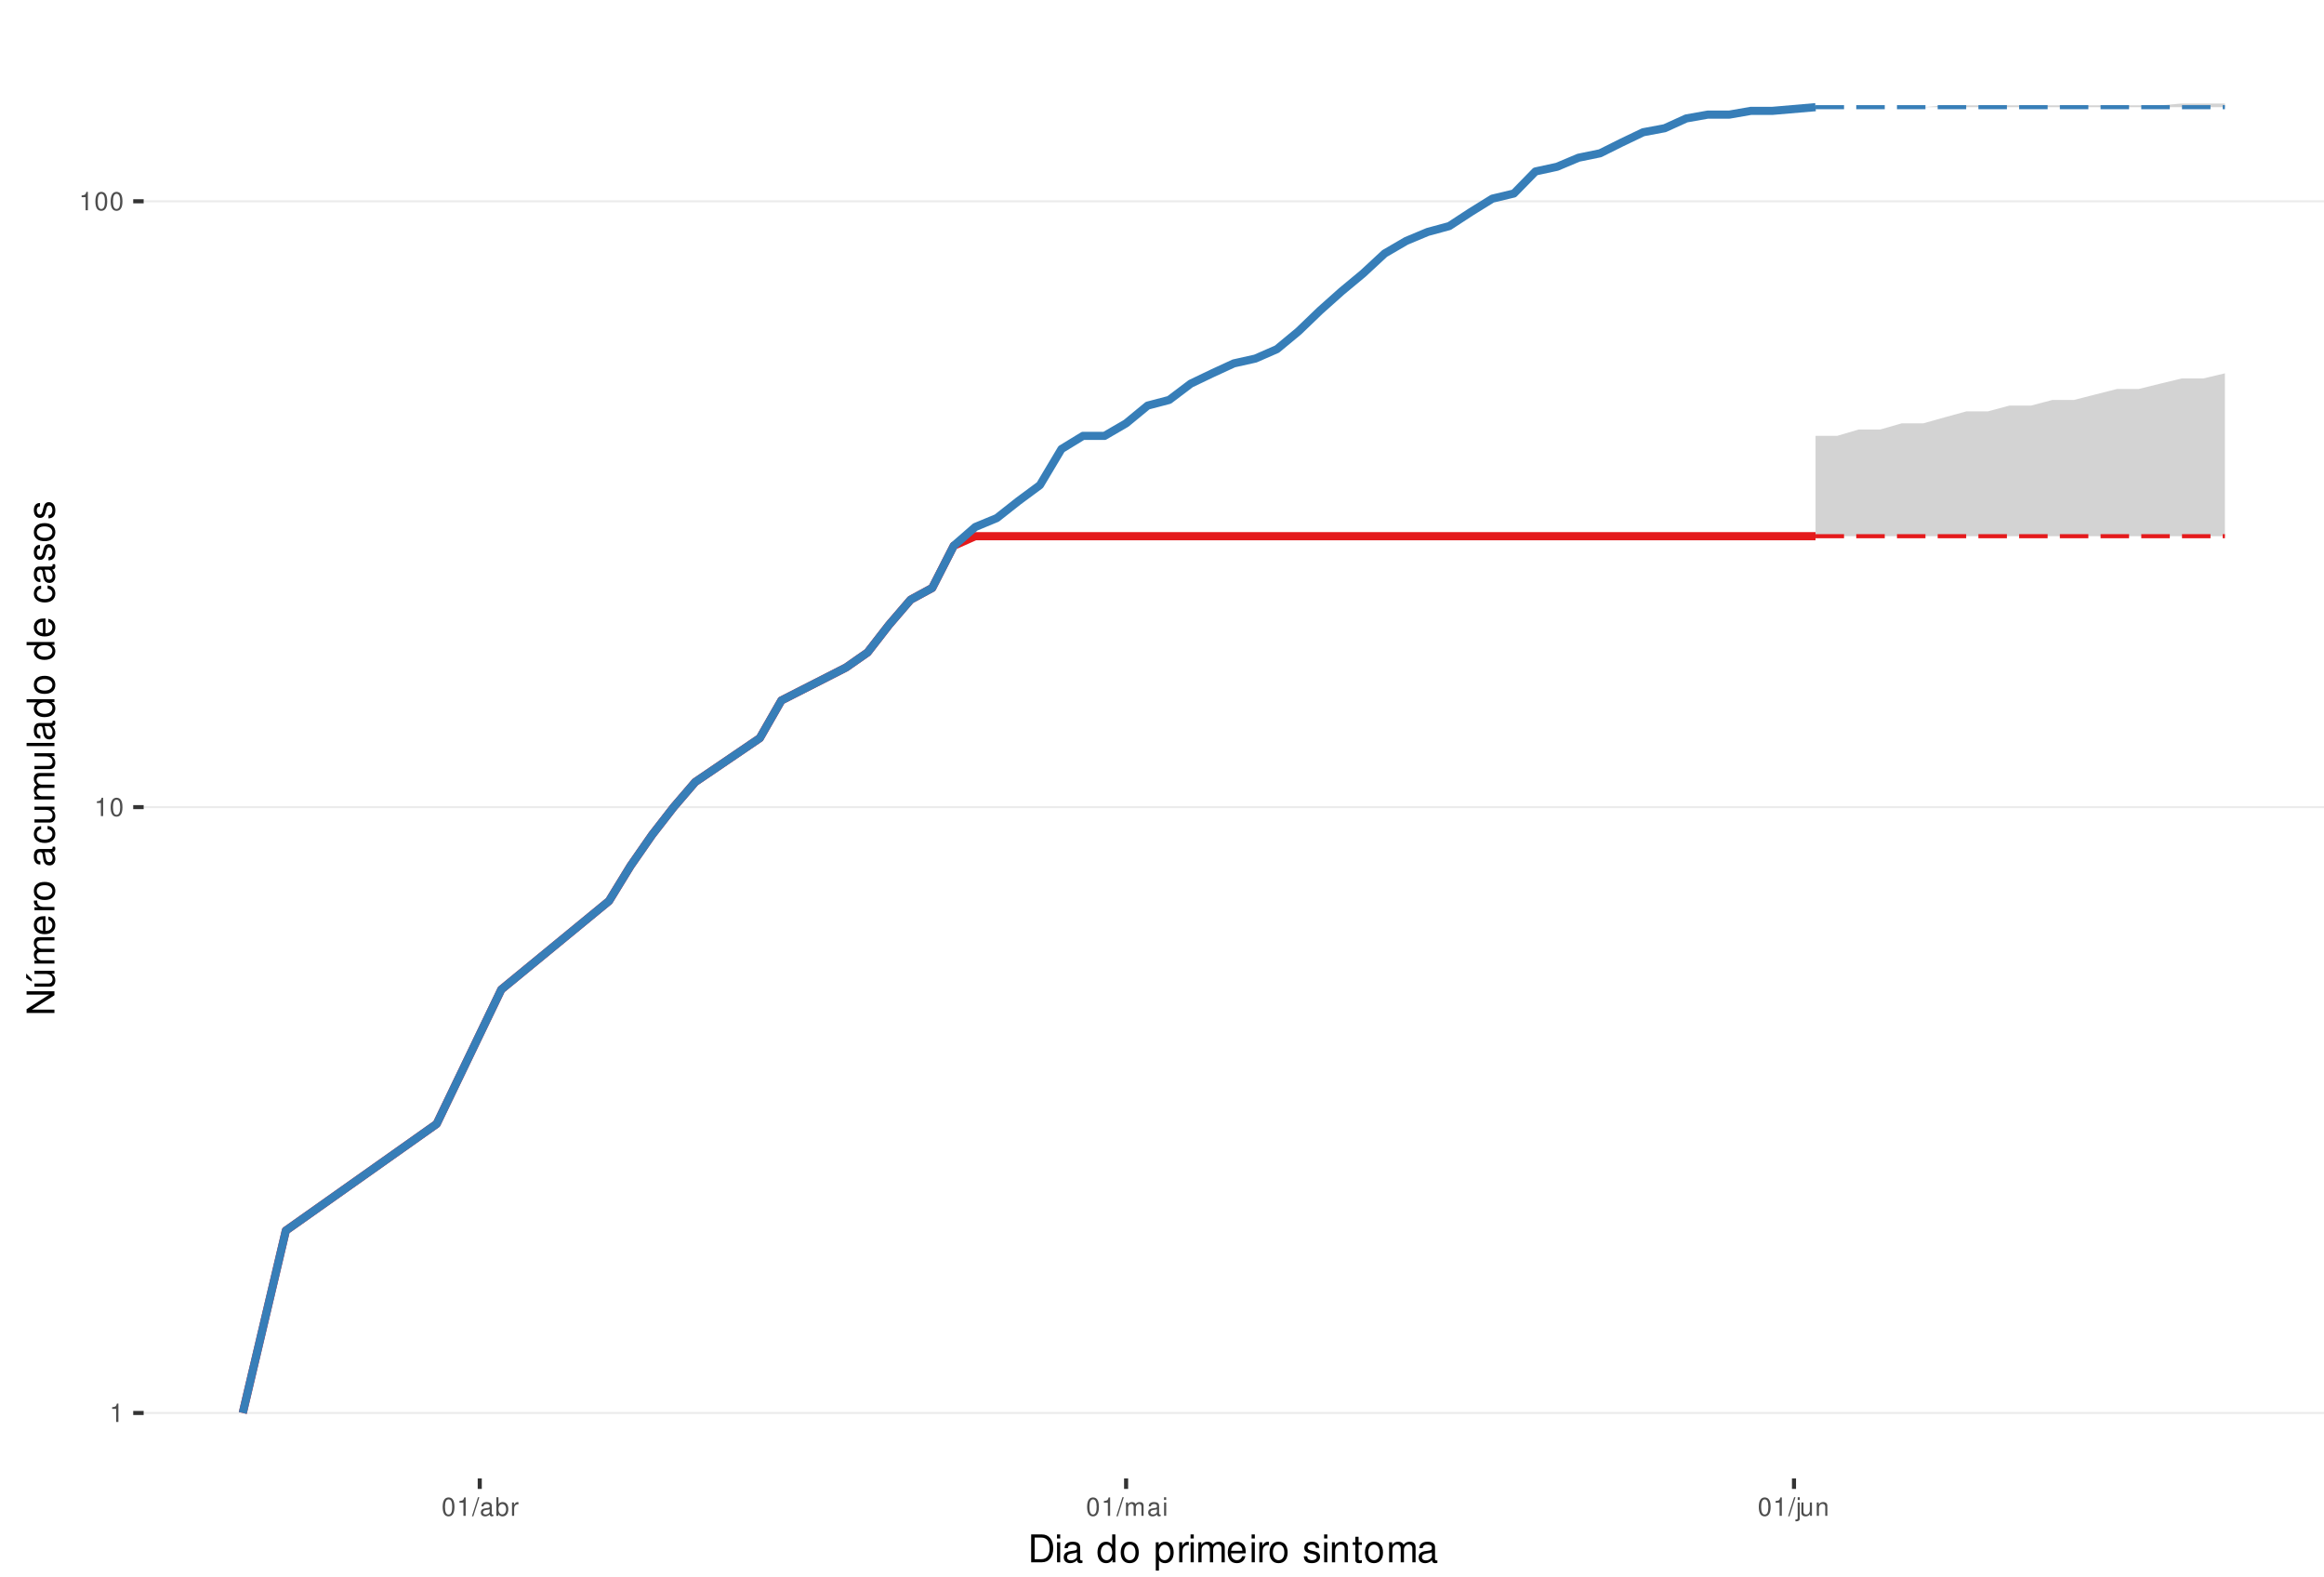
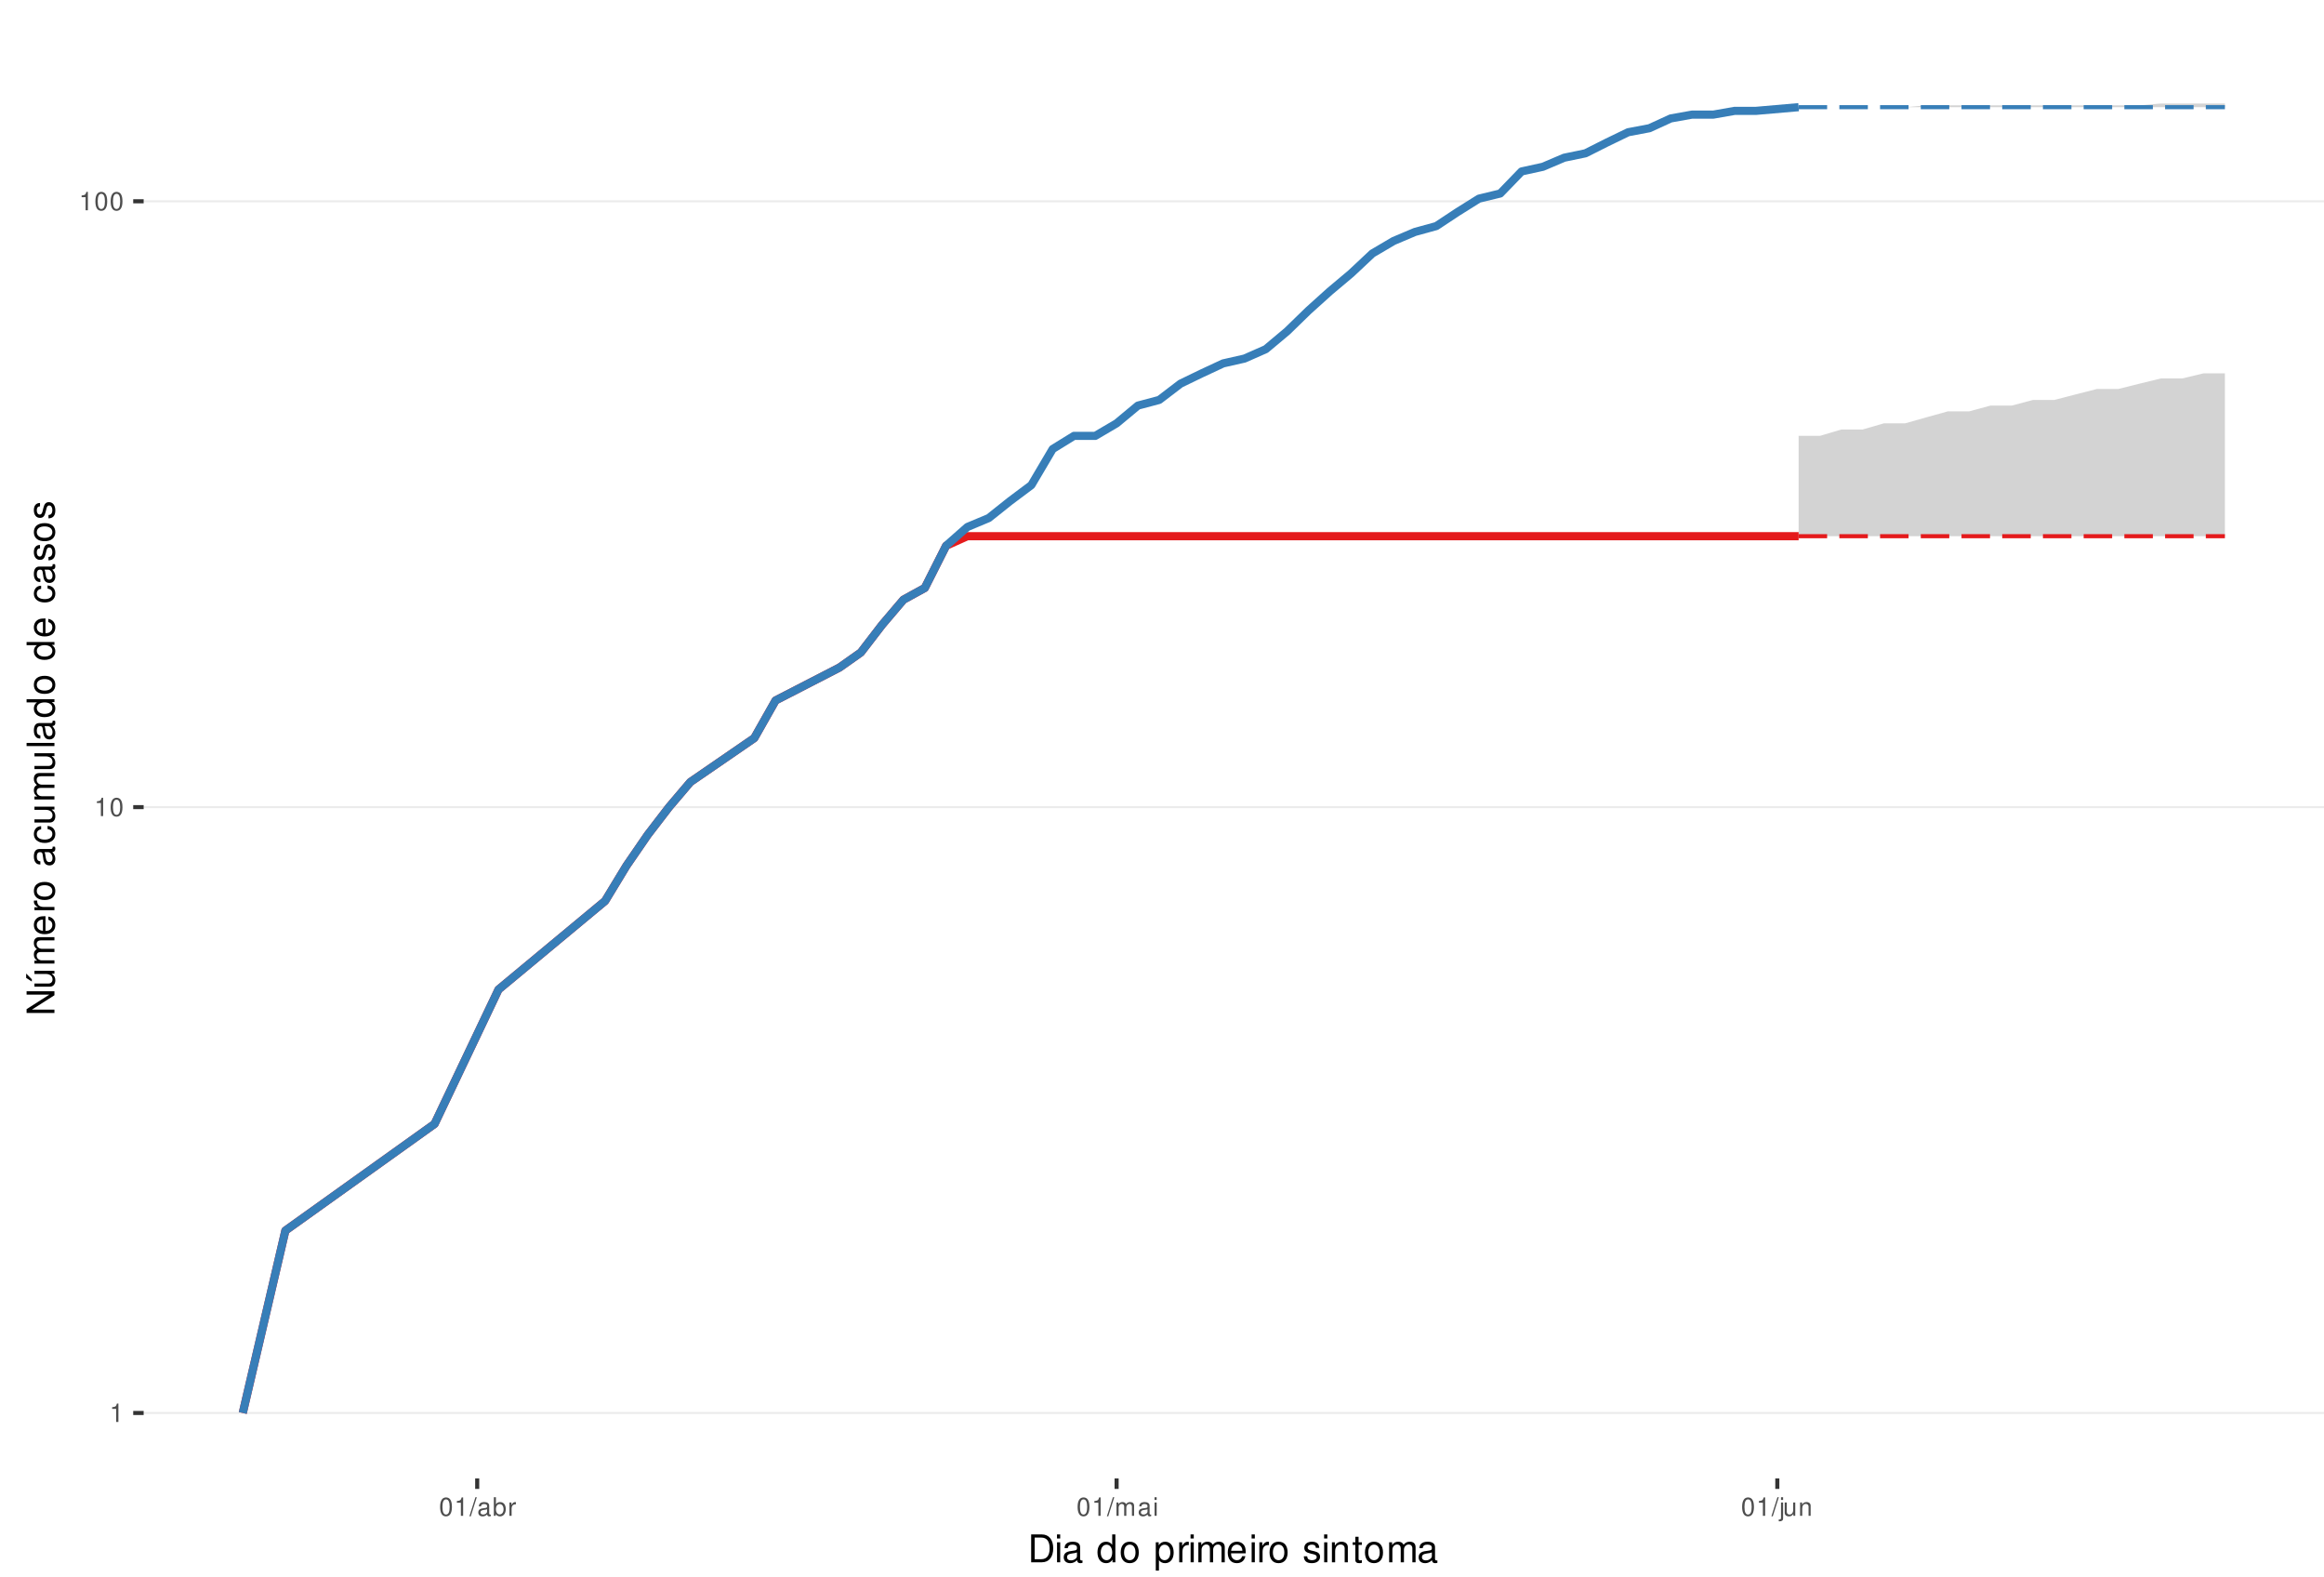
<svg xmlns="http://www.w3.org/2000/svg" xmlns:xlink="http://www.w3.org/1999/xlink" width="609pt" height="413pt" viewBox="0 0 609 413" version="1.1">
  <defs>
    <g>
      <symbol overflow="visible" id="glyph0-0">
        <path style="stroke:none;" d="" />
      </symbol>
      <symbol overflow="visible" id="glyph0-1">
        <path style="stroke:none;" d="M 1.719 -3.422 L 1.719 0 L 2.312 0 L 2.312 -4.812 L 1.922 -4.812 C 1.719 -4.078 1.578 -3.969 0.672 -3.859 L 0.672 -3.422 Z M 1.719 -3.422 " />
      </symbol>
      <symbol overflow="visible" id="glyph0-2">
        <path style="stroke:none;" d="M 1.828 -4.812 C 1.391 -4.812 0.984 -4.609 0.75 -4.281 C 0.438 -3.859 0.281 -3.219 0.281 -2.328 C 0.281 -0.703 0.812 0.156 1.828 0.156 C 2.828 0.156 3.375 -0.703 3.375 -2.297 C 3.375 -3.219 3.234 -3.844 2.922 -4.281 C 2.672 -4.625 2.281 -4.812 1.828 -4.812 Z M 1.828 -4.297 C 2.469 -4.297 2.781 -3.641 2.781 -2.344 C 2.781 -0.969 2.469 -0.328 1.812 -0.328 C 1.203 -0.328 0.891 -1 0.891 -2.328 C 0.891 -3.641 1.203 -4.297 1.828 -4.297 Z M 1.828 -4.297 " />
      </symbol>
      <symbol overflow="visible" id="glyph0-3">
        <path style="stroke:none;" d="M 1.531 -4.859 L -0.047 0.141 L 0.312 0.141 L 1.891 -4.859 Z M 1.531 -4.859 " />
      </symbol>
      <symbol overflow="visible" id="glyph0-4">
        <path style="stroke:none;" d="M 3.562 -0.328 C 3.5 -0.312 3.469 -0.312 3.438 -0.312 C 3.25 -0.312 3.141 -0.406 3.141 -0.578 L 3.141 -2.641 C 3.141 -3.25 2.688 -3.594 1.828 -3.594 C 1.312 -3.594 0.906 -3.438 0.672 -3.188 C 0.516 -3 0.453 -2.797 0.438 -2.453 L 0.984 -2.453 C 1.031 -2.875 1.297 -3.078 1.812 -3.078 C 2.312 -3.078 2.594 -2.891 2.594 -2.562 L 2.594 -2.406 C 2.578 -2.172 2.469 -2.078 2.016 -2.031 C 1.219 -1.922 1.109 -1.891 0.891 -1.812 C 0.484 -1.641 0.281 -1.328 0.281 -0.875 C 0.281 -0.25 0.719 0.156 1.422 0.156 C 1.859 0.156 2.219 0 2.609 -0.359 C 2.656 0 2.828 0.156 3.188 0.156 C 3.297 0.156 3.375 0.141 3.562 0.094 Z M 2.594 -1.094 C 2.594 -0.906 2.531 -0.797 2.375 -0.641 C 2.141 -0.438 1.875 -0.328 1.547 -0.328 C 1.109 -0.328 0.859 -0.547 0.859 -0.891 C 0.859 -1.266 1.094 -1.438 1.703 -1.531 C 2.297 -1.609 2.406 -1.641 2.594 -1.719 Z M 2.594 -1.094 " />
      </symbol>
      <symbol overflow="visible" id="glyph0-5">
        <path style="stroke:none;" d="M 0.359 -4.859 L 0.359 0 L 0.859 0 L 0.859 -0.453 C 1.125 -0.047 1.484 0.156 1.969 0.156 C 2.875 0.156 3.484 -0.594 3.484 -1.75 C 3.484 -2.891 2.922 -3.594 1.984 -3.594 C 1.516 -3.594 1.172 -3.406 0.906 -3.016 L 0.906 -4.859 Z M 1.891 -3.062 C 2.5 -3.062 2.906 -2.531 2.906 -1.703 C 2.906 -0.906 2.484 -0.359 1.891 -0.359 C 1.297 -0.359 0.906 -0.906 0.906 -1.719 C 0.906 -2.531 1.297 -3.062 1.891 -3.062 Z M 1.891 -3.062 " />
      </symbol>
      <symbol overflow="visible" id="glyph0-6">
        <path style="stroke:none;" d="M 0.453 -3.484 L 0.453 0 L 1.016 0 L 1.016 -1.812 C 1.031 -2.656 1.375 -3.016 2.141 -3 L 2.141 -3.562 C 2.047 -3.578 1.984 -3.594 1.922 -3.594 C 1.562 -3.594 1.297 -3.375 0.969 -2.859 L 0.969 -3.484 Z M 0.453 -3.484 " />
      </symbol>
      <symbol overflow="visible" id="glyph0-7">
        <path style="stroke:none;" d="M 0.469 -3.484 L 0.469 0 L 1.031 0 L 1.031 -2.188 C 1.031 -2.703 1.391 -3.109 1.844 -3.109 C 2.25 -3.109 2.484 -2.844 2.484 -2.406 L 2.484 0 L 3.047 0 L 3.047 -2.188 C 3.047 -2.703 3.422 -3.109 3.875 -3.109 C 4.266 -3.109 4.516 -2.844 4.516 -2.406 L 4.516 0 L 5.078 0 L 5.078 -2.609 C 5.078 -3.234 4.719 -3.594 4.062 -3.594 C 3.594 -3.594 3.312 -3.453 2.984 -3.062 C 2.781 -3.422 2.5 -3.594 2.047 -3.594 C 1.578 -3.594 1.266 -3.422 0.984 -3 L 0.984 -3.484 Z M 0.469 -3.484 " />
      </symbol>
      <symbol overflow="visible" id="glyph0-8">
        <path style="stroke:none;" d="M 1 -3.484 L 0.453 -3.484 L 0.453 0 L 1 0 Z M 1 -4.859 L 0.438 -4.859 L 0.438 -4.156 L 1 -4.156 Z M 1 -4.859 " />
      </symbol>
      <symbol overflow="visible" id="glyph0-9">
        <path style="stroke:none;" d="M 0.469 -3.484 L 0.469 0.5 C 0.469 0.859 0.359 0.969 0.016 0.969 C -0.031 0.969 -0.047 0.969 -0.125 0.953 L -0.125 1.438 C -0.047 1.438 -0.016 1.453 0.062 1.453 C 0.688 1.453 1.016 1.203 1.016 0.719 L 1.016 -3.484 Z M 1.016 -4.859 L 0.469 -4.859 L 0.469 -4.156 L 1.016 -4.156 Z M 1.016 -4.859 " />
      </symbol>
      <symbol overflow="visible" id="glyph0-10">
        <path style="stroke:none;" d="M 3.203 0 L 3.203 -3.484 L 2.656 -3.484 L 2.656 -1.516 C 2.656 -0.797 2.281 -0.328 1.703 -0.328 C 1.266 -0.328 0.984 -0.594 0.984 -1.016 L 0.984 -3.484 L 0.438 -3.484 L 0.438 -0.797 C 0.438 -0.219 0.859 0.156 1.547 0.156 C 2.062 0.156 2.391 -0.031 2.703 -0.484 L 2.703 0 Z M 3.203 0 " />
      </symbol>
      <symbol overflow="visible" id="glyph0-11">
        <path style="stroke:none;" d="M 0.469 -3.484 L 0.469 0 L 1.031 0 L 1.031 -1.922 C 1.031 -2.641 1.391 -3.109 1.969 -3.109 C 2.406 -3.109 2.688 -2.828 2.688 -2.422 L 2.688 0 L 3.234 0 L 3.234 -2.641 C 3.234 -3.219 2.812 -3.594 2.141 -3.594 C 1.625 -3.594 1.281 -3.391 0.984 -2.906 L 0.984 -3.484 Z M 0.469 -3.484 " />
      </symbol>
      <symbol overflow="visible" id="glyph1-0">
        <path style="stroke:none;" d="" />
      </symbol>
      <symbol overflow="visible" id="glyph1-1">
        <path style="stroke:none;" d="M 0.891 0 L 3.703 0 C 5.547 0 6.672 -1.375 6.672 -3.656 C 6.672 -5.906 5.547 -7.297 3.703 -7.297 L 0.891 -7.297 Z M 1.812 -0.812 L 1.812 -6.469 L 3.547 -6.469 C 4.984 -6.469 5.734 -5.5 5.734 -3.641 C 5.734 -1.797 4.984 -0.812 3.547 -0.812 Z M 1.812 -0.812 " />
      </symbol>
      <symbol overflow="visible" id="glyph1-2">
        <path style="stroke:none;" d="M 1.5 -5.234 L 0.672 -5.234 L 0.672 0 L 1.5 0 Z M 1.5 -7.297 L 0.656 -7.297 L 0.656 -6.234 L 1.5 -6.234 Z M 1.5 -7.297 " />
      </symbol>
      <symbol overflow="visible" id="glyph1-3">
        <path style="stroke:none;" d="M 5.344 -0.484 C 5.266 -0.469 5.219 -0.469 5.172 -0.469 C 4.875 -0.469 4.719 -0.625 4.719 -0.875 L 4.719 -3.953 C 4.719 -4.891 4.047 -5.391 2.75 -5.391 C 1.984 -5.391 1.375 -5.172 1.016 -4.781 C 0.766 -4.516 0.672 -4.203 0.656 -3.688 L 1.484 -3.688 C 1.562 -4.328 1.938 -4.625 2.719 -4.625 C 3.484 -4.625 3.891 -4.344 3.891 -3.844 L 3.891 -3.625 C 3.875 -3.266 3.703 -3.125 3.016 -3.047 C 1.844 -2.891 1.656 -2.844 1.344 -2.719 C 0.734 -2.453 0.422 -2 0.422 -1.312 C 0.422 -0.375 1.078 0.234 2.141 0.234 C 2.797 0.234 3.328 0 3.922 -0.547 C 3.984 0 4.234 0.234 4.781 0.234 C 4.953 0.234 5.062 0.203 5.344 0.141 Z M 3.891 -1.656 C 3.891 -1.375 3.812 -1.203 3.562 -0.969 C 3.219 -0.656 2.812 -0.5 2.312 -0.5 C 1.672 -0.5 1.297 -0.812 1.297 -1.344 C 1.297 -1.891 1.656 -2.172 2.547 -2.297 C 3.438 -2.422 3.609 -2.453 3.891 -2.594 Z M 3.891 -1.656 " />
      </symbol>
      <symbol overflow="visible" id="glyph1-4">
        <path style="stroke:none;" d="" />
      </symbol>
      <symbol overflow="visible" id="glyph1-5">
        <path style="stroke:none;" d="M 4.953 -7.297 L 4.125 -7.297 L 4.125 -4.578 C 3.766 -5.109 3.203 -5.391 2.516 -5.391 C 1.156 -5.391 0.266 -4.297 0.266 -2.625 C 0.266 -0.859 1.125 0.234 2.547 0.234 C 3.266 0.234 3.766 -0.047 4.203 -0.688 L 4.203 0 L 4.953 0 Z M 2.656 -4.609 C 3.547 -4.609 4.125 -3.812 4.125 -2.562 C 4.125 -1.344 3.547 -0.547 2.656 -0.547 C 1.734 -0.547 1.125 -1.359 1.125 -2.578 C 1.125 -3.797 1.734 -4.609 2.656 -4.609 Z M 2.656 -4.609 " />
      </symbol>
      <symbol overflow="visible" id="glyph1-6">
        <path style="stroke:none;" d="M 2.719 -5.391 C 1.234 -5.391 0.359 -4.344 0.359 -2.578 C 0.359 -0.812 1.234 0.234 2.734 0.234 C 4.203 0.234 5.094 -0.812 5.094 -2.547 C 5.094 -4.359 4.234 -5.391 2.719 -5.391 Z M 2.734 -4.625 C 3.672 -4.625 4.234 -3.844 4.234 -2.547 C 4.234 -1.312 3.656 -0.547 2.734 -0.547 C 1.797 -0.547 1.234 -1.312 1.234 -2.578 C 1.234 -3.844 1.797 -4.625 2.734 -4.625 Z M 2.734 -4.625 " />
      </symbol>
      <symbol overflow="visible" id="glyph1-7">
        <path style="stroke:none;" d="M 0.547 2.188 L 1.375 2.188 L 1.375 -0.547 C 1.812 -0.016 2.312 0.234 2.984 0.234 C 4.344 0.234 5.234 -0.859 5.234 -2.531 C 5.234 -4.297 4.375 -5.391 2.984 -5.391 C 2.266 -5.391 1.703 -5.062 1.312 -4.453 L 1.312 -5.234 L 0.547 -5.234 Z M 2.844 -4.609 C 3.766 -4.609 4.359 -3.797 4.359 -2.547 C 4.359 -1.359 3.75 -0.547 2.844 -0.547 C 1.953 -0.547 1.375 -1.344 1.375 -2.578 C 1.375 -3.812 1.953 -4.609 2.844 -4.609 Z M 2.844 -4.609 " />
      </symbol>
      <symbol overflow="visible" id="glyph1-8">
        <path style="stroke:none;" d="M 0.688 -5.234 L 0.688 0 L 1.531 0 L 1.531 -2.719 C 1.547 -3.984 2.062 -4.547 3.203 -4.516 L 3.203 -5.359 C 3.062 -5.375 2.984 -5.391 2.891 -5.391 C 2.344 -5.391 1.938 -5.062 1.453 -4.297 L 1.453 -5.234 Z M 0.688 -5.234 " />
      </symbol>
      <symbol overflow="visible" id="glyph1-9">
        <path style="stroke:none;" d="M 0.703 -5.234 L 0.703 0 L 1.547 0 L 1.547 -3.297 C 1.547 -4.047 2.094 -4.656 2.766 -4.656 C 3.391 -4.656 3.734 -4.281 3.734 -3.609 L 3.734 0 L 4.578 0 L 4.578 -3.297 C 4.578 -4.047 5.125 -4.656 5.812 -4.656 C 6.422 -4.656 6.781 -4.266 6.781 -3.609 L 6.781 0 L 7.625 0 L 7.625 -3.938 C 7.625 -4.875 7.078 -5.391 6.094 -5.391 C 5.406 -5.391 4.984 -5.188 4.484 -4.594 C 4.188 -5.156 3.766 -5.391 3.078 -5.391 C 2.375 -5.391 1.906 -5.125 1.469 -4.5 L 1.469 -5.234 Z M 0.703 -5.234 " />
      </symbol>
      <symbol overflow="visible" id="glyph1-10">
        <path style="stroke:none;" d="M 5.125 -2.344 C 5.125 -3.141 5.062 -3.625 4.922 -4.016 C 4.578 -4.875 3.781 -5.391 2.797 -5.391 C 1.344 -5.391 0.406 -4.281 0.406 -2.547 C 0.406 -0.812 1.297 0.234 2.781 0.234 C 3.984 0.234 4.812 -0.453 5.016 -1.594 L 4.188 -1.594 C 3.953 -0.906 3.484 -0.547 2.812 -0.547 C 2.281 -0.547 1.828 -0.781 1.547 -1.219 C 1.344 -1.516 1.281 -1.812 1.266 -2.344 Z M 1.297 -3.016 C 1.359 -3.984 1.953 -4.625 2.797 -4.625 C 3.641 -4.625 4.234 -3.953 4.234 -3.016 Z M 1.297 -3.016 " />
      </symbol>
      <symbol overflow="visible" id="glyph1-11">
        <path style="stroke:none;" d="M 4.375 -3.781 C 4.375 -4.812 3.688 -5.391 2.484 -5.391 C 1.266 -5.391 0.469 -4.766 0.469 -3.797 C 0.469 -2.969 0.891 -2.578 2.125 -2.281 L 2.906 -2.094 C 3.484 -1.953 3.719 -1.734 3.719 -1.375 C 3.719 -0.875 3.234 -0.547 2.5 -0.547 C 2.047 -0.547 1.672 -0.672 1.453 -0.891 C 1.328 -1.047 1.266 -1.188 1.219 -1.562 L 0.344 -1.562 C 0.375 -0.344 1.062 0.234 2.438 0.234 C 3.75 0.234 4.594 -0.422 4.594 -1.438 C 4.594 -2.203 4.156 -2.641 3.109 -2.891 L 2.312 -3.078 C 1.625 -3.234 1.344 -3.453 1.344 -3.828 C 1.344 -4.312 1.766 -4.625 2.453 -4.625 C 3.125 -4.625 3.484 -4.328 3.5 -3.781 Z M 4.375 -3.781 " />
      </symbol>
      <symbol overflow="visible" id="glyph1-12">
        <path style="stroke:none;" d="M 0.703 -5.234 L 0.703 0 L 1.547 0 L 1.547 -2.891 C 1.547 -3.953 2.094 -4.656 2.953 -4.656 C 3.625 -4.656 4.047 -4.266 4.047 -3.625 L 4.047 0 L 4.875 0 L 4.875 -3.953 C 4.875 -4.828 4.219 -5.391 3.203 -5.391 C 2.438 -5.391 1.938 -5.094 1.469 -4.359 L 1.469 -5.234 Z M 0.703 -5.234 " />
      </symbol>
      <symbol overflow="visible" id="glyph1-13">
        <path style="stroke:none;" d="M 2.547 -5.234 L 1.688 -5.234 L 1.688 -6.688 L 0.844 -6.688 L 0.844 -5.234 L 0.141 -5.234 L 0.141 -4.562 L 0.844 -4.562 L 0.844 -0.594 C 0.844 -0.062 1.203 0.234 1.859 0.234 C 2.078 0.234 2.266 0.203 2.547 0.156 L 2.547 -0.547 C 2.422 -0.516 2.312 -0.5 2.141 -0.5 C 1.781 -0.5 1.688 -0.594 1.688 -0.969 L 1.688 -4.562 L 2.547 -4.562 Z M 2.547 -5.234 " />
      </symbol>
      <symbol overflow="visible" id="glyph2-0">
        <path style="stroke:none;" d="" />
      </symbol>
      <symbol overflow="visible" id="glyph2-1">
        <path style="stroke:none;" d="M -7.297 -6.453 L -7.297 -5.578 L -1.328 -5.578 L -7.297 -1.766 L -7.297 -0.766 L 0 -0.766 L 0 -1.641 L -5.906 -1.641 L 0 -5.406 L 0 -6.453 Z M -7.297 -6.453 " />
      </symbol>
      <symbol overflow="visible" id="glyph2-2">
        <path style="stroke:none;" d="M 0 -4.812 L -5.234 -4.812 L -5.234 -3.984 L -2.266 -3.984 C -1.203 -3.984 -0.5 -3.438 -0.5 -2.562 C -0.5 -1.906 -0.906 -1.484 -1.531 -1.484 L -5.234 -1.484 L -5.234 -0.656 L -1.203 -0.656 C -0.328 -0.656 0.234 -1.297 0.234 -2.312 C 0.234 -3.094 -0.047 -3.578 -0.734 -4.062 L 0 -4.062 Z M -7.406 -2.953 L -5.922 -2 L -5.922 -2.594 L -7.406 -4.094 Z M -7.406 -2.953 " />
      </symbol>
      <symbol overflow="visible" id="glyph2-3">
        <path style="stroke:none;" d="M -5.234 -0.703 L 0 -0.703 L 0 -1.547 L -3.297 -1.547 C -4.047 -1.547 -4.656 -2.094 -4.656 -2.766 C -4.656 -3.391 -4.281 -3.734 -3.609 -3.734 L 0 -3.734 L 0 -4.578 L -3.297 -4.578 C -4.047 -4.578 -4.656 -5.125 -4.656 -5.812 C -4.656 -6.422 -4.266 -6.781 -3.609 -6.781 L 0 -6.781 L 0 -7.625 L -3.938 -7.625 C -4.875 -7.625 -5.391 -7.078 -5.391 -6.094 C -5.391 -5.406 -5.188 -4.984 -4.594 -4.484 C -5.156 -4.188 -5.391 -3.766 -5.391 -3.078 C -5.391 -2.375 -5.125 -1.906 -4.5 -1.469 L -5.234 -1.469 Z M -5.234 -0.703 " />
      </symbol>
      <symbol overflow="visible" id="glyph2-4">
        <path style="stroke:none;" d="M -2.344 -5.125 C -3.141 -5.125 -3.625 -5.062 -4.016 -4.922 C -4.875 -4.578 -5.391 -3.781 -5.391 -2.797 C -5.391 -1.344 -4.281 -0.406 -2.547 -0.406 C -0.812 -0.406 0.234 -1.297 0.234 -2.781 C 0.234 -3.984 -0.453 -4.812 -1.594 -5.016 L -1.594 -4.188 C -0.906 -3.953 -0.547 -3.484 -0.547 -2.812 C -0.547 -2.281 -0.781 -1.828 -1.219 -1.547 C -1.516 -1.344 -1.812 -1.281 -2.344 -1.266 Z M -3.016 -1.297 C -3.984 -1.359 -4.625 -1.953 -4.625 -2.797 C -4.625 -3.641 -3.953 -4.234 -3.016 -4.234 Z M -3.016 -1.297 " />
      </symbol>
      <symbol overflow="visible" id="glyph2-5">
        <path style="stroke:none;" d="M -5.234 -0.688 L 0 -0.688 L 0 -1.531 L -2.719 -1.531 C -3.984 -1.547 -4.547 -2.062 -4.516 -3.203 L -5.359 -3.203 C -5.375 -3.062 -5.391 -2.984 -5.391 -2.891 C -5.391 -2.344 -5.062 -1.938 -4.297 -1.453 L -5.234 -1.453 Z M -5.234 -0.688 " />
      </symbol>
      <symbol overflow="visible" id="glyph2-6">
        <path style="stroke:none;" d="M -5.391 -2.719 C -5.391 -1.234 -4.344 -0.359 -2.578 -0.359 C -0.812 -0.359 0.234 -1.234 0.234 -2.734 C 0.234 -4.203 -0.812 -5.094 -2.547 -5.094 C -4.359 -5.094 -5.391 -4.234 -5.391 -2.719 Z M -4.625 -2.734 C -4.625 -3.672 -3.844 -4.234 -2.547 -4.234 C -1.312 -4.234 -0.547 -3.656 -0.547 -2.734 C -0.547 -1.797 -1.312 -1.234 -2.578 -1.234 C -3.844 -1.234 -4.625 -1.797 -4.625 -2.734 Z M -4.625 -2.734 " />
      </symbol>
      <symbol overflow="visible" id="glyph2-7">
        <path style="stroke:none;" d="" />
      </symbol>
      <symbol overflow="visible" id="glyph2-8">
        <path style="stroke:none;" d="M -0.484 -5.344 C -0.469 -5.266 -0.469 -5.219 -0.469 -5.172 C -0.469 -4.875 -0.625 -4.719 -0.875 -4.719 L -3.953 -4.719 C -4.891 -4.719 -5.391 -4.047 -5.391 -2.75 C -5.391 -1.984 -5.172 -1.375 -4.781 -1.016 C -4.516 -0.766 -4.203 -0.672 -3.688 -0.656 L -3.688 -1.484 C -4.328 -1.562 -4.625 -1.938 -4.625 -2.719 C -4.625 -3.484 -4.344 -3.891 -3.844 -3.891 L -3.625 -3.891 C -3.266 -3.875 -3.125 -3.703 -3.047 -3.016 C -2.891 -1.844 -2.844 -1.656 -2.719 -1.344 C -2.453 -0.734 -2 -0.422 -1.312 -0.422 C -0.375 -0.422 0.234 -1.078 0.234 -2.141 C 0.234 -2.797 0 -3.328 -0.547 -3.922 C 0 -3.984 0.234 -4.234 0.234 -4.781 C 0.234 -4.953 0.203 -5.062 0.141 -5.344 Z M -1.656 -3.891 C -1.375 -3.891 -1.203 -3.812 -0.969 -3.562 C -0.656 -3.219 -0.5 -2.812 -0.5 -2.312 C -0.5 -1.672 -0.812 -1.297 -1.344 -1.297 C -1.891 -1.297 -2.172 -1.656 -2.297 -2.547 C -2.422 -3.438 -2.453 -3.609 -2.594 -3.891 Z M -1.656 -3.891 " />
      </symbol>
      <symbol overflow="visible" id="glyph2-9">
        <path style="stroke:none;" d="M -3.484 -4.703 C -3.984 -4.672 -4.312 -4.562 -4.609 -4.359 C -5.094 -4 -5.391 -3.375 -5.391 -2.641 C -5.391 -1.219 -4.266 -0.312 -2.531 -0.312 C -0.844 -0.312 0.234 -1.203 0.234 -2.625 C 0.234 -3.875 -0.516 -4.672 -1.797 -4.766 L -1.797 -3.938 C -0.953 -3.797 -0.547 -3.359 -0.547 -2.656 C -0.547 -1.734 -1.297 -1.188 -2.531 -1.188 C -3.844 -1.188 -4.625 -1.719 -4.625 -2.625 C -4.625 -3.328 -4.203 -3.766 -3.484 -3.875 Z M -3.484 -4.703 " />
      </symbol>
      <symbol overflow="visible" id="glyph2-10">
        <path style="stroke:none;" d="M 0 -4.812 L -5.234 -4.812 L -5.234 -3.984 L -2.266 -3.984 C -1.203 -3.984 -0.5 -3.438 -0.5 -2.562 C -0.5 -1.906 -0.906 -1.484 -1.531 -1.484 L -5.234 -1.484 L -5.234 -0.656 L -1.203 -0.656 C -0.328 -0.656 0.234 -1.297 0.234 -2.312 C 0.234 -3.094 -0.047 -3.578 -0.734 -4.062 L 0 -4.062 Z M 0 -4.812 " />
      </symbol>
      <symbol overflow="visible" id="glyph2-11">
        <path style="stroke:none;" d="M -7.297 -1.516 L -7.297 -0.688 L 0 -0.688 L 0 -1.516 Z M -7.297 -1.516 " />
      </symbol>
      <symbol overflow="visible" id="glyph2-12">
        <path style="stroke:none;" d="M -7.297 -4.953 L -7.297 -4.125 L -4.578 -4.125 C -5.109 -3.766 -5.391 -3.203 -5.391 -2.516 C -5.391 -1.156 -4.297 -0.266 -2.625 -0.266 C -0.859 -0.266 0.234 -1.125 0.234 -2.547 C 0.234 -3.266 -0.047 -3.766 -0.688 -4.203 L 0 -4.203 L 0 -4.953 Z M -4.609 -2.656 C -4.609 -3.547 -3.812 -4.125 -2.562 -4.125 C -1.344 -4.125 -0.547 -3.547 -0.547 -2.656 C -0.547 -1.734 -1.359 -1.125 -2.578 -1.125 C -3.797 -1.125 -4.609 -1.734 -4.609 -2.656 Z M -4.609 -2.656 " />
      </symbol>
      <symbol overflow="visible" id="glyph2-13">
        <path style="stroke:none;" d="M -3.781 -4.375 C -4.812 -4.375 -5.391 -3.688 -5.391 -2.484 C -5.391 -1.266 -4.766 -0.469 -3.797 -0.469 C -2.969 -0.469 -2.578 -0.891 -2.281 -2.125 L -2.094 -2.906 C -1.953 -3.484 -1.734 -3.719 -1.375 -3.719 C -0.875 -3.719 -0.547 -3.234 -0.547 -2.5 C -0.547 -2.047 -0.672 -1.672 -0.891 -1.453 C -1.047 -1.328 -1.188 -1.266 -1.562 -1.219 L -1.562 -0.344 C -0.344 -0.375 0.234 -1.062 0.234 -2.438 C 0.234 -3.75 -0.422 -4.594 -1.438 -4.594 C -2.203 -4.594 -2.641 -4.156 -2.891 -3.109 L -3.078 -2.312 C -3.234 -1.625 -3.453 -1.344 -3.828 -1.344 C -4.312 -1.344 -4.625 -1.766 -4.625 -2.453 C -4.625 -3.125 -4.328 -3.484 -3.781 -3.5 Z M -3.781 -4.375 " />
      </symbol>
    </g>
    <clipPath id="clip1">
      <path d="M 37.645 9.961 L 609 9.961 L 609 387.328 L 37.645 387.328 Z M 37.645 9.961 " />
    </clipPath>
    <clipPath id="clip2">
      <path d="M 37.645 369 L 609 369 L 609 371 L 37.645 371 Z M 37.645 369 " />
    </clipPath>
    <clipPath id="clip3">
      <path d="M 37.645 211 L 609 211 L 609 212 L 37.645 212 Z M 37.645 211 " />
    </clipPath>
    <clipPath id="clip4">
      <path d="M 37.645 52 L 609 52 L 609 53 L 37.645 53 Z M 37.645 52 " />
    </clipPath>
  </defs>
  <g id="surface27">
    <rect x="0" y="0" width="609" height="413" style="fill:rgb(100%,100%,100%);fill-opacity:1;stroke:none;" />
    <rect x="0" y="0" width="609" height="413" style="fill:rgb(100%,100%,100%);fill-opacity:1;stroke:none;" />
    <path style="fill:none;stroke-width:1.067;stroke-linecap:round;stroke-linejoin:round;stroke:rgb(100%,100%,100%);stroke-opacity:1;stroke-miterlimit:10;" d="M 0 413 L 609 413 L 609 0 L 0 0 Z M 0 413 " />
    <g clip-path="url(#clip1)" clip-rule="nonzero">
      <path style=" stroke:none;fill-rule:nonzero;fill:rgb(100%,100%,100%);fill-opacity:1;" d="M 37.645 387.328 L 609 387.328 L 609 9.961 L 37.645 9.961 Z M 37.645 387.328 " />
    </g>
    <g clip-path="url(#clip2)" clip-rule="nonzero">
      <path style="fill:none;stroke-width:0.533;stroke-linecap:butt;stroke-linejoin:round;stroke:rgb(92.157%,92.157%,92.157%);stroke-opacity:1;stroke-miterlimit:10;" d="M 37.645 370.176 L 609 370.176 " />
    </g>
    <g clip-path="url(#clip3)" clip-rule="nonzero">
      <path style="fill:none;stroke-width:0.533;stroke-linecap:butt;stroke-linejoin:round;stroke:rgb(92.157%,92.157%,92.157%);stroke-opacity:1;stroke-miterlimit:10;" d="M 37.645 211.453 L 609 211.453 " />
    </g>
    <g clip-path="url(#clip4)" clip-rule="nonzero">
      <path style="fill:none;stroke-width:0.533;stroke-linecap:butt;stroke-linejoin:round;stroke:rgb(92.157%,92.157%,92.157%);stroke-opacity:1;stroke-miterlimit:10;" d="M 37.645 52.73 L 609 52.73 " />
    </g>
-     <path style="fill:none;stroke-width:2.134;stroke-linecap:butt;stroke-linejoin:round;stroke:rgb(89.412%,10.196%,10.98%);stroke-opacity:1;stroke-miterlimit:10;" d="M 63.617 370.176 L 74.906 322.395 L 114.43 294.445 L 131.367 259.234 L 159.594 236.039 L 165.238 226.836 L 170.887 218.715 L 176.531 211.453 L 182.176 204.883 L 199.113 193.367 L 204.762 183.504 L 221.699 174.875 L 227.344 170.934 L 232.988 163.672 L 238.637 157.102 L 244.281 154.039 L 249.926 142.984 L 255.574 140.477 L 475.758 140.477 " />
-     <path style=" stroke:none;fill-rule:nonzero;fill:rgb(82.745%,82.745%,82.745%);fill-opacity:1;" d="M 475.758 114.188 L 481.406 114.188 L 487.051 112.527 L 492.695 112.527 L 498.344 110.906 L 503.988 110.906 L 509.633 109.32 L 515.281 107.773 L 520.926 107.773 L 526.57 106.258 L 532.219 106.258 L 537.863 104.773 L 543.508 104.773 L 549.156 103.324 L 554.801 101.902 L 560.445 101.902 L 566.094 100.508 L 571.738 99.145 L 577.383 99.145 L 583.031 97.805 L 583.031 140.477 L 475.758 140.477 Z M 475.758 114.188 " />
-     <path style="fill:none;stroke-width:1.067;stroke-linecap:butt;stroke-linejoin:round;stroke:rgb(89.412%,10.196%,10.98%);stroke-opacity:1;stroke-dasharray:7.469,3.201;stroke-miterlimit:10;" d="M 475.758 140.477 L 583.031 140.477 " />
-     <path style="fill:none;stroke-width:2.134;stroke-linecap:butt;stroke-linejoin:round;stroke:rgb(21.569%,49.412%,72.157%);stroke-opacity:1;stroke-miterlimit:10;" d="M 63.617 370.176 L 74.906 322.395 L 114.43 294.445 L 131.367 259.234 L 159.594 236.039 L 165.238 226.836 L 170.887 218.715 L 176.531 211.453 L 182.176 204.883 L 199.113 193.367 L 204.762 183.504 L 221.699 174.875 L 227.344 170.934 L 232.988 163.672 L 238.637 157.102 L 244.281 154.039 L 249.926 142.984 L 255.574 138.059 L 261.219 135.723 L 266.863 131.273 L 272.512 127.094 L 278.156 117.637 L 283.801 114.188 L 289.449 114.188 L 295.094 110.906 L 300.738 106.258 L 306.387 104.773 L 312.031 100.508 L 317.676 97.805 L 323.324 95.203 L 328.969 93.938 L 334.613 91.477 L 340.262 86.801 L 345.906 81.371 L 351.551 76.336 L 357.199 71.645 L 362.844 66.41 L 368.488 63.125 L 374.133 60.762 L 379.781 59.23 L 385.426 55.543 L 391.07 52.043 L 396.719 50.691 L 402.363 44.918 L 408.008 43.695 L 413.656 41.32 L 419.301 40.16 L 424.945 37.348 L 430.594 34.645 L 436.238 33.59 L 441.883 31.027 L 447.531 30.027 L 453.176 30.027 L 458.82 29.043 L 464.469 29.043 L 475.758 28.074 " />
-     <path style=" stroke:none;fill-rule:nonzero;fill:rgb(82.745%,82.745%,82.745%);fill-opacity:1;" d="M 475.758 28.074 L 503.988 28.074 L 509.633 27.594 L 566.094 27.594 L 571.738 27.117 L 583.031 27.117 L 583.031 28.074 Z M 475.758 28.074 " />
-     <path style="fill:none;stroke-width:1.067;stroke-linecap:butt;stroke-linejoin:round;stroke:rgb(21.569%,49.412%,72.157%);stroke-opacity:1;stroke-dasharray:7.469,3.201;stroke-miterlimit:10;" d="M 475.758 28.074 L 583.031 28.074 " />
+     <path style=" stroke:none;fill-rule:nonzero;fill:rgb(82.745%,82.745%,82.745%);fill-opacity:1;" d="M 471.328 114.188 L 476.914 114.188 L 482.496 112.527 L 488.082 112.527 L 493.668 110.906 L 499.254 110.906 L 504.84 109.32 L 510.422 107.773 L 516.008 107.773 L 521.594 106.258 L 527.18 106.258 L 532.762 104.773 L 538.348 104.773 L 543.934 103.324 L 549.52 101.902 L 555.105 101.902 L 560.688 100.508 L 566.273 99.145 L 571.859 99.145 L 577.445 97.805 L 583.031 97.805 L 583.031 140.477 L 471.328 140.477 Z M 471.328 114.188 " />
+     <path style=" stroke:none;fill-rule:nonzero;fill:rgb(82.745%,82.745%,82.745%);fill-opacity:1;" d="M 471.328 28.074 L 499.254 28.074 L 504.84 27.594 L 560.688 27.594 L 566.273 27.117 L 583.031 27.117 L 583.031 28.074 Z M 471.328 28.074 " />
+     <path style="fill:none;stroke-width:2.134;stroke-linecap:butt;stroke-linejoin:round;stroke:rgb(89.412%,10.196%,10.98%);stroke-opacity:1;stroke-miterlimit:10;" d="M 63.617 370.176 L 74.785 322.395 L 113.883 294.445 L 130.637 259.234 L 158.562 236.039 L 164.148 226.836 L 169.734 218.715 L 175.316 211.453 L 180.902 204.883 L 197.656 193.367 L 203.242 183.504 L 220 174.875 L 225.582 170.934 L 231.168 163.672 L 236.754 157.102 L 242.34 154.039 L 247.922 142.984 L 253.508 140.477 L 471.328 140.477 " />
+     <path style="fill:none;stroke-width:1.067;stroke-linecap:butt;stroke-linejoin:round;stroke:rgb(89.412%,10.196%,10.98%);stroke-opacity:1;stroke-dasharray:7.469,3.201;stroke-miterlimit:10;" d="M 471.328 140.477 L 583.031 140.477 " />
+     <path style="fill:none;stroke-width:2.134;stroke-linecap:butt;stroke-linejoin:round;stroke:rgb(21.569%,49.412%,72.157%);stroke-opacity:1;stroke-miterlimit:10;" d="M 63.617 370.176 L 74.785 322.395 L 113.883 294.445 L 130.637 259.234 L 158.562 236.039 L 164.148 226.836 L 169.734 218.715 L 175.316 211.453 L 180.902 204.883 L 197.656 193.367 L 203.242 183.504 L 220 174.875 L 225.582 170.934 L 231.168 163.672 L 236.754 157.102 L 242.34 154.039 L 247.922 142.984 L 253.508 138.059 L 259.094 135.723 L 264.68 131.273 L 270.266 127.094 L 275.848 117.637 L 281.434 114.188 L 287.02 114.188 L 292.605 110.906 L 298.191 106.258 L 303.773 104.773 L 309.359 100.508 L 314.945 97.805 L 320.531 95.203 L 326.113 93.938 L 331.699 91.477 L 337.285 86.801 L 342.871 81.371 L 348.457 76.336 L 354.039 71.645 L 359.625 66.41 L 365.211 63.125 L 370.797 60.762 L 376.383 59.23 L 381.965 55.543 L 387.551 52.043 L 393.137 50.691 L 398.723 44.918 L 404.305 43.695 L 409.891 41.32 L 415.477 40.16 L 421.062 37.348 L 426.648 34.645 L 432.23 33.59 L 437.816 31.027 L 443.402 30.027 L 448.988 30.027 L 454.57 29.043 L 460.156 29.043 L 471.328 28.074 " />
+     <path style="fill:none;stroke-width:1.067;stroke-linecap:butt;stroke-linejoin:round;stroke:rgb(21.569%,49.412%,72.157%);stroke-opacity:1;stroke-dasharray:7.469,3.201;stroke-miterlimit:10;" d="M 471.328 28.074 L 583.031 28.074 " />
    <g style="fill:rgb(30.196%,30.196%,30.196%);fill-opacity:1;">
      <use xlink:href="#glyph0-1" x="28.715" y="372.523" />
    </g>
    <g style="fill:rgb(30.196%,30.196%,30.196%);fill-opacity:1;">
      <use xlink:href="#glyph0-1" x="24.715" y="213.801" />
      <use xlink:href="#glyph0-2" x="28.715" y="213.801" />
    </g>
    <g style="fill:rgb(30.196%,30.196%,30.196%);fill-opacity:1;">
      <use xlink:href="#glyph0-1" x="20.715" y="55.078" />
      <use xlink:href="#glyph0-2" x="24.715" y="55.078" />
      <use xlink:href="#glyph0-2" x="28.715" y="55.078" />
    </g>
    <path style="fill:none;stroke-width:1.067;stroke-linecap:butt;stroke-linejoin:round;stroke:rgb(20%,20%,20%);stroke-opacity:1;stroke-miterlimit:10;" d="M 34.906 370.176 L 37.645 370.176 " />
    <path style="fill:none;stroke-width:1.067;stroke-linecap:butt;stroke-linejoin:round;stroke:rgb(20%,20%,20%);stroke-opacity:1;stroke-miterlimit:10;" d="M 34.906 211.453 L 37.645 211.453 " />
    <path style="fill:none;stroke-width:1.067;stroke-linecap:butt;stroke-linejoin:round;stroke:rgb(20%,20%,20%);stroke-opacity:1;stroke-miterlimit:10;" d="M 34.906 52.73 L 37.645 52.73 " />
-     <path style="fill:none;stroke-width:1.067;stroke-linecap:butt;stroke-linejoin:round;stroke:rgb(20%,20%,20%);stroke-opacity:1;stroke-miterlimit:10;" d="M 125.719 390.07 L 125.719 387.328 " />
-     <path style="fill:none;stroke-width:1.067;stroke-linecap:butt;stroke-linejoin:round;stroke:rgb(20%,20%,20%);stroke-opacity:1;stroke-miterlimit:10;" d="M 295.094 390.07 L 295.094 387.328 " />
-     <path style="fill:none;stroke-width:1.067;stroke-linecap:butt;stroke-linejoin:round;stroke:rgb(20%,20%,20%);stroke-opacity:1;stroke-miterlimit:10;" d="M 470.113 390.07 L 470.113 387.328 " />
-     <g style="fill:rgb(30.196%,30.196%,30.196%);fill-opacity:1;">
-       <use xlink:href="#glyph0-2" x="115.719" y="397.109" />
-       <use xlink:href="#glyph0-1" x="119.719" y="397.109" />
-       <use xlink:href="#glyph0-3" x="123.719" y="397.109" />
-       <use xlink:href="#glyph0-4" x="125.719" y="397.109" />
-       <use xlink:href="#glyph0-5" x="129.719" y="397.109" />
-       <use xlink:href="#glyph0-6" x="133.719" y="397.109" />
-     </g>
-     <g style="fill:rgb(30.196%,30.196%,30.196%);fill-opacity:1;">
-       <use xlink:href="#glyph0-2" x="284.594" y="397.109" />
-       <use xlink:href="#glyph0-1" x="288.594" y="397.109" />
-       <use xlink:href="#glyph0-3" x="292.594" y="397.109" />
-       <use xlink:href="#glyph0-7" x="294.594" y="397.109" />
-       <use xlink:href="#glyph0-4" x="300.594" y="397.109" />
-       <use xlink:href="#glyph0-8" x="304.594" y="397.109" />
-     </g>
-     <g style="fill:rgb(30.196%,30.196%,30.196%);fill-opacity:1;">
-       <use xlink:href="#glyph0-2" x="460.613" y="397.109" />
-       <use xlink:href="#glyph0-1" x="464.613" y="397.109" />
-       <use xlink:href="#glyph0-3" x="468.613" y="397.109" />
-       <use xlink:href="#glyph0-9" x="470.613" y="397.109" />
-       <use xlink:href="#glyph0-10" x="471.613" y="397.109" />
-       <use xlink:href="#glyph0-11" x="475.613" y="397.109" />
+     <path style="fill:none;stroke-width:1.067;stroke-linecap:butt;stroke-linejoin:round;stroke:rgb(20%,20%,20%);stroke-opacity:1;stroke-miterlimit:10;" d="M 125.051 390.07 L 125.051 387.328 " />
+     <path style="fill:none;stroke-width:1.067;stroke-linecap:butt;stroke-linejoin:round;stroke:rgb(20%,20%,20%);stroke-opacity:1;stroke-miterlimit:10;" d="M 292.605 390.07 L 292.605 387.328 " />
+     <path style="fill:none;stroke-width:1.067;stroke-linecap:butt;stroke-linejoin:round;stroke:rgb(20%,20%,20%);stroke-opacity:1;stroke-miterlimit:10;" d="M 465.742 390.07 L 465.742 387.328 " />
+     <g style="fill:rgb(30.196%,30.196%,30.196%);fill-opacity:1;">
+       <use xlink:href="#glyph0-2" x="115.051" y="397.109" />
+       <use xlink:href="#glyph0-1" x="119.051" y="397.109" />
+       <use xlink:href="#glyph0-3" x="123.051" y="397.109" />
+       <use xlink:href="#glyph0-4" x="125.051" y="397.109" />
+       <use xlink:href="#glyph0-5" x="129.051" y="397.109" />
+       <use xlink:href="#glyph0-6" x="133.051" y="397.109" />
+     </g>
+     <g style="fill:rgb(30.196%,30.196%,30.196%);fill-opacity:1;">
+       <use xlink:href="#glyph0-2" x="282.105" y="397.109" />
+       <use xlink:href="#glyph0-1" x="286.105" y="397.109" />
+       <use xlink:href="#glyph0-3" x="290.105" y="397.109" />
+       <use xlink:href="#glyph0-7" x="292.105" y="397.109" />
+       <use xlink:href="#glyph0-4" x="298.105" y="397.109" />
+       <use xlink:href="#glyph0-8" x="302.105" y="397.109" />
+     </g>
+     <g style="fill:rgb(30.196%,30.196%,30.196%);fill-opacity:1;">
+       <use xlink:href="#glyph0-2" x="456.242" y="397.109" />
+       <use xlink:href="#glyph0-1" x="460.242" y="397.109" />
+       <use xlink:href="#glyph0-3" x="464.242" y="397.109" />
+       <use xlink:href="#glyph0-9" x="466.242" y="397.109" />
+       <use xlink:href="#glyph0-10" x="467.242" y="397.109" />
+       <use xlink:href="#glyph0-11" x="471.242" y="397.109" />
    </g>
    <g style="fill:rgb(0%,0%,0%);fill-opacity:1;">
      <use xlink:href="#glyph1-1" x="269.324" y="409.29" />
      <use xlink:href="#glyph1-2" x="276.324" y="409.29" />
      <use xlink:href="#glyph1-3" x="278.324" y="409.29" />
      <use xlink:href="#glyph1-4" x="284.324" y="409.29" />
      <use xlink:href="#glyph1-5" x="287.324" y="409.29" />
      <use xlink:href="#glyph1-6" x="293.324" y="409.29" />
      <use xlink:href="#glyph1-4" x="299.324" y="409.29" />
      <use xlink:href="#glyph1-7" x="302.324" y="409.29" />
      <use xlink:href="#glyph1-8" x="308.324" y="409.29" />
      <use xlink:href="#glyph1-2" x="311.324" y="409.29" />
      <use xlink:href="#glyph1-9" x="313.324" y="409.29" />
      <use xlink:href="#glyph1-10" x="321.324" y="409.29" />
      <use xlink:href="#glyph1-2" x="327.324" y="409.29" />
      <use xlink:href="#glyph1-8" x="329.324" y="409.29" />
      <use xlink:href="#glyph1-6" x="332.324" y="409.29" />
      <use xlink:href="#glyph1-4" x="338.324" y="409.29" />
      <use xlink:href="#glyph1-11" x="341.324" y="409.29" />
      <use xlink:href="#glyph1-2" x="346.324" y="409.29" />
      <use xlink:href="#glyph1-12" x="348.324" y="409.29" />
      <use xlink:href="#glyph1-13" x="354.324" y="409.29" />
      <use xlink:href="#glyph1-6" x="357.324" y="409.29" />
      <use xlink:href="#glyph1-9" x="363.324" y="409.29" />
      <use xlink:href="#glyph1-3" x="371.324" y="409.29" />
    </g>
    <g style="fill:rgb(0%,0%,0%);fill-opacity:1;">
      <use xlink:href="#glyph2-1" x="14.263" y="266.145" />
      <use xlink:href="#glyph2-2" x="14.263" y="259.145" />
      <use xlink:href="#glyph2-3" x="14.263" y="253.145" />
      <use xlink:href="#glyph2-4" x="14.263" y="245.145" />
      <use xlink:href="#glyph2-5" x="14.263" y="239.145" />
      <use xlink:href="#glyph2-6" x="14.263" y="236.145" />
      <use xlink:href="#glyph2-7" x="14.263" y="230.145" />
      <use xlink:href="#glyph2-8" x="14.263" y="227.145" />
      <use xlink:href="#glyph2-9" x="14.263" y="221.145" />
      <use xlink:href="#glyph2-10" x="14.263" y="216.145" />
      <use xlink:href="#glyph2-3" x="14.263" y="210.145" />
      <use xlink:href="#glyph2-10" x="14.263" y="202.145" />
      <use xlink:href="#glyph2-11" x="14.263" y="196.145" />
      <use xlink:href="#glyph2-8" x="14.263" y="194.145" />
      <use xlink:href="#glyph2-12" x="14.263" y="188.145" />
      <use xlink:href="#glyph2-6" x="14.263" y="182.145" />
      <use xlink:href="#glyph2-7" x="14.263" y="176.145" />
      <use xlink:href="#glyph2-12" x="14.263" y="173.145" />
      <use xlink:href="#glyph2-4" x="14.263" y="167.145" />
      <use xlink:href="#glyph2-7" x="14.263" y="161.145" />
      <use xlink:href="#glyph2-9" x="14.263" y="158.145" />
      <use xlink:href="#glyph2-8" x="14.263" y="153.145" />
      <use xlink:href="#glyph2-13" x="14.263" y="147.145" />
      <use xlink:href="#glyph2-6" x="14.263" y="142.145" />
      <use xlink:href="#glyph2-13" x="14.263" y="136.145" />
    </g>
  </g>
</svg>
